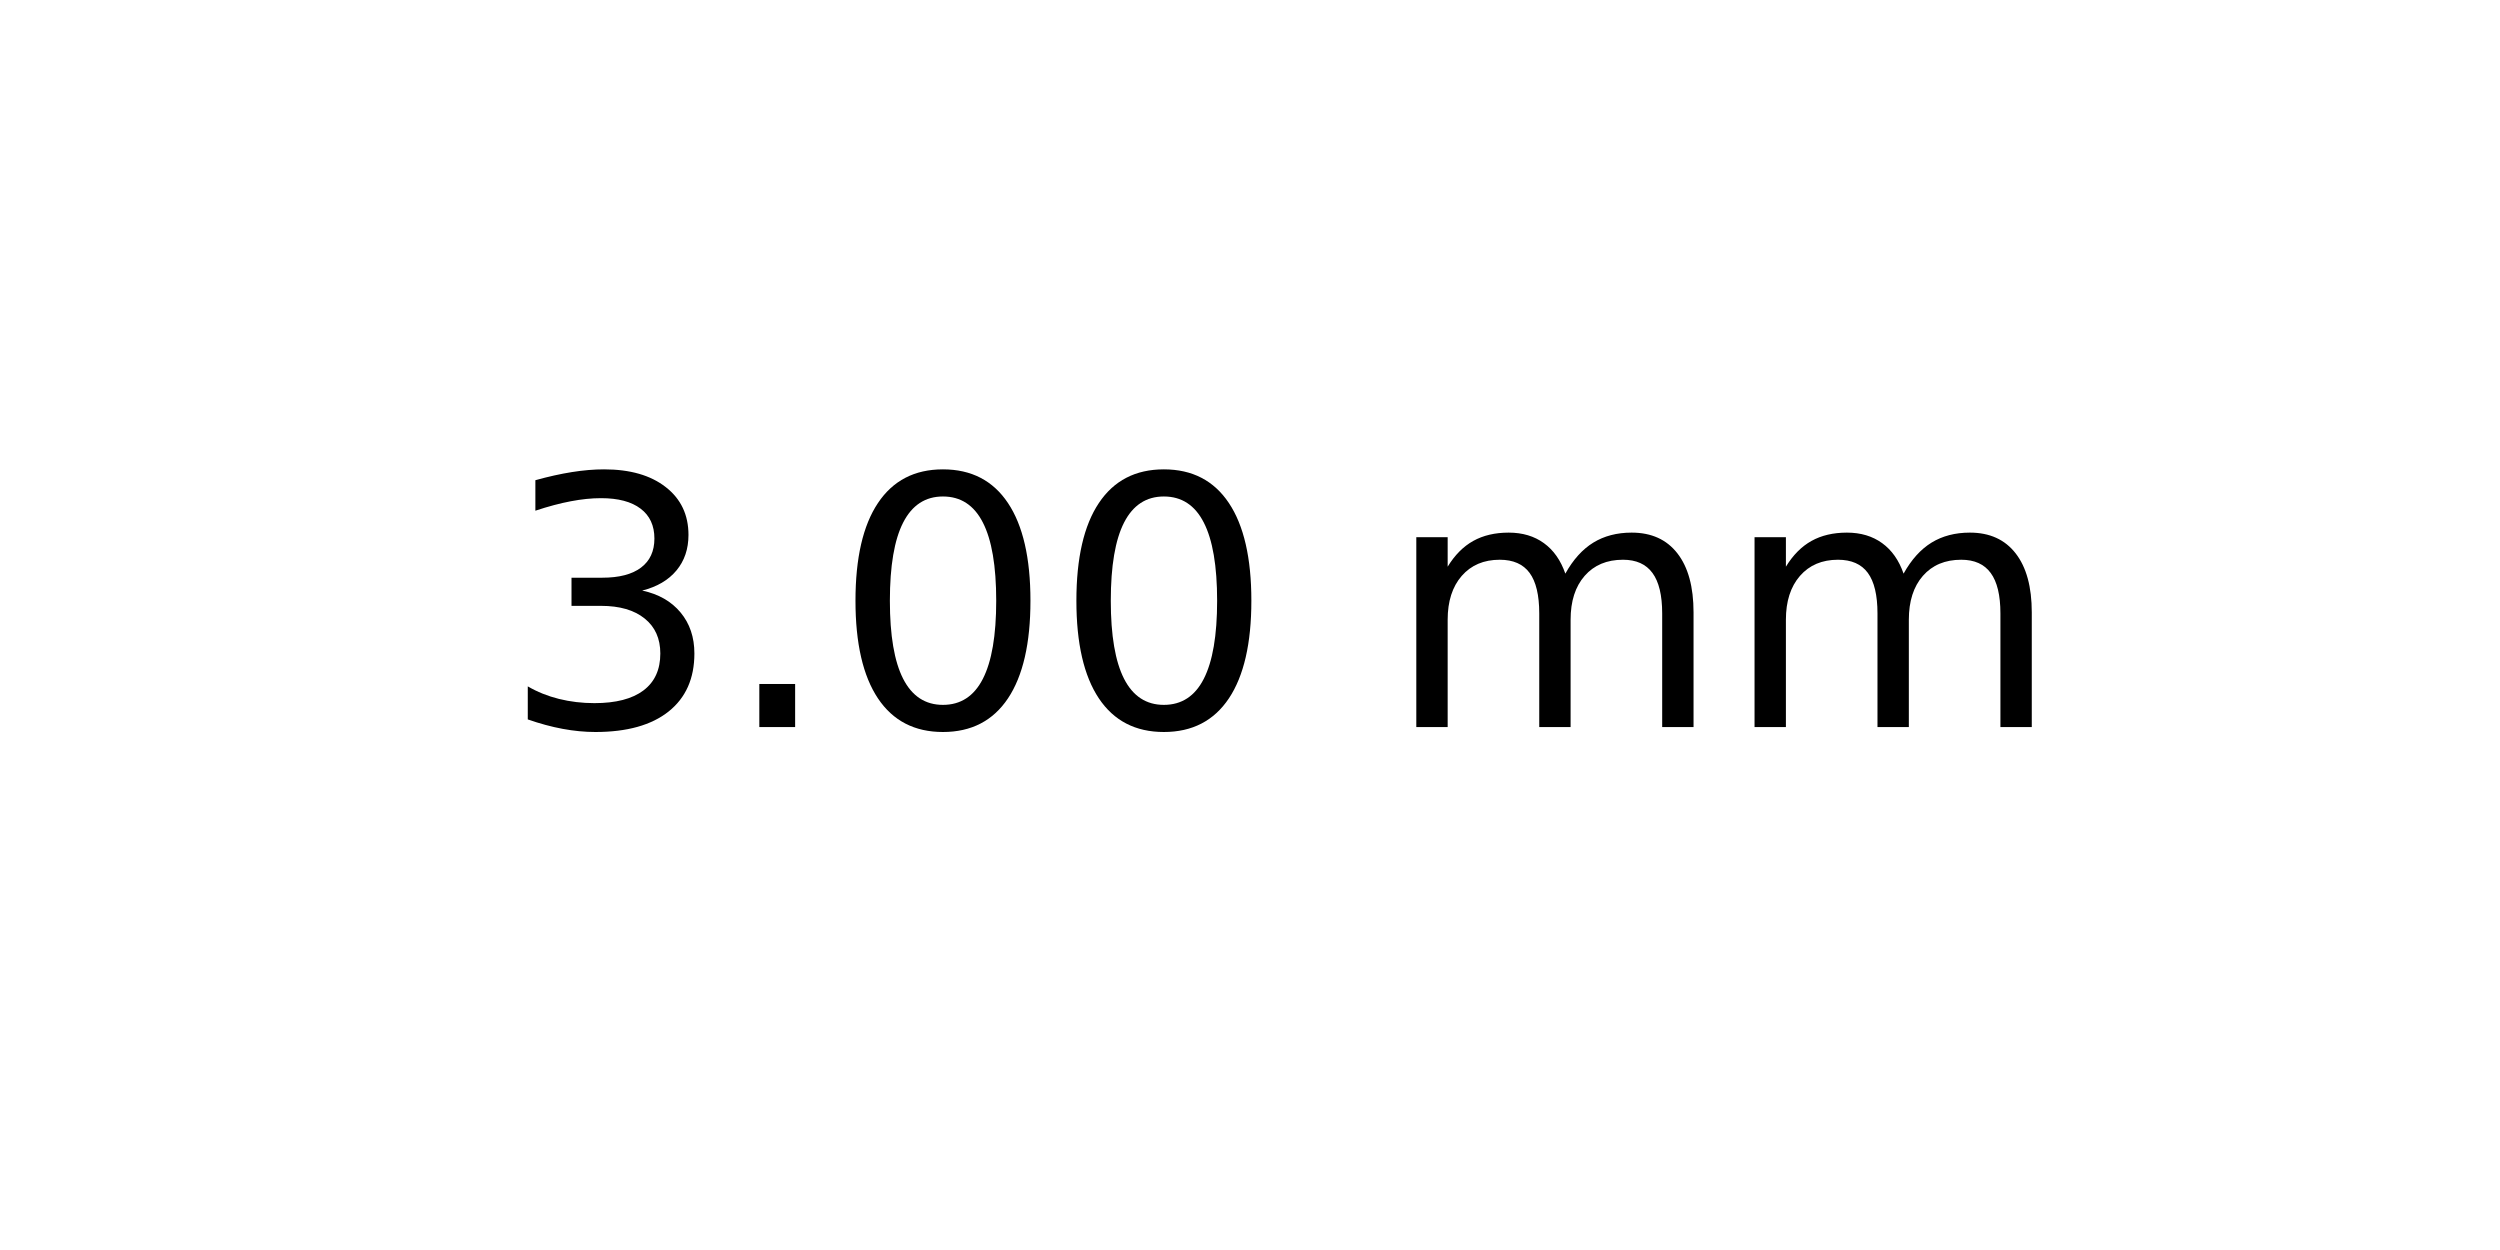
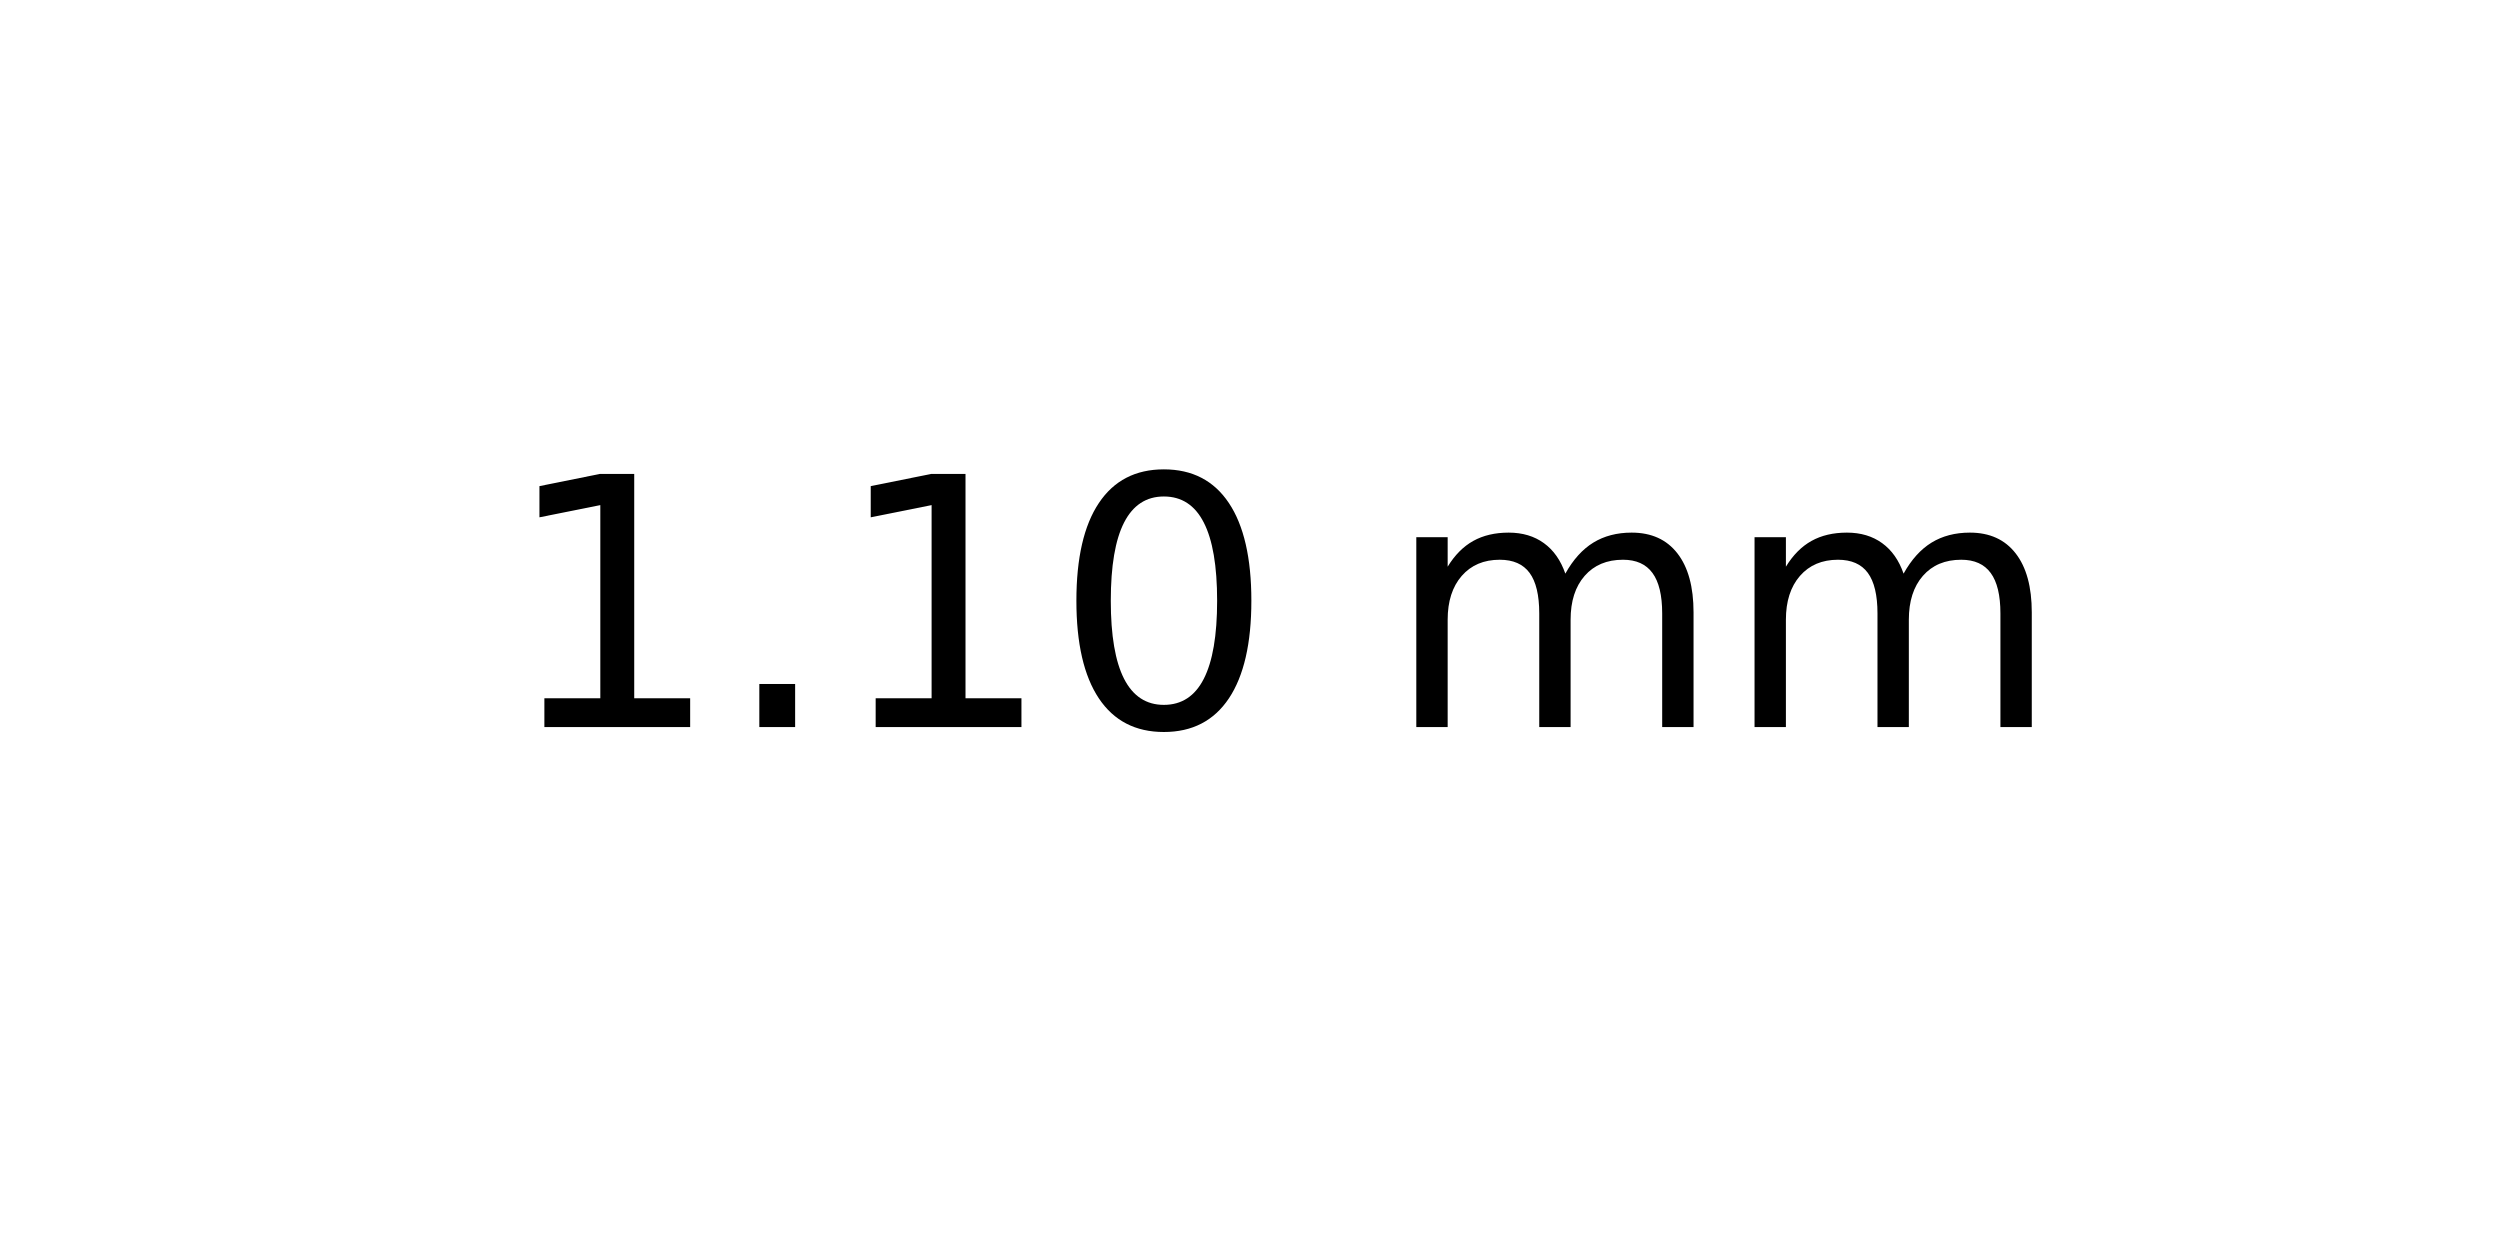
<svg xmlns="http://www.w3.org/2000/svg" xmlns:xlink="http://www.w3.org/1999/xlink" width="72pt" height="36pt" viewBox="0 0 72 36" version="1.1">
  <defs>
    <style type="text/css">*{stroke-linejoin: round; stroke-linecap: butt}</style>
  </defs>
  <g id="figure_1">
    <g id="axes_1">
      <g id="text_1">
        <g transform="translate(14.4375 20.93937) scale(0.1 -0.1)">
          <defs>
-             <path id="DejaVuSans-33" d="M 2597 2516  Q 3050 2419 3304 2112  Q 3559 1806 3559 1356  Q 3559 666 3084 287  Q 2609 -91 1734 -91  Q 1441 -91 1130 -33  Q 819 25 488 141  L 488 750  Q 750 597 1062 519  Q 1375 441 1716 441  Q 2309 441 2620 675  Q 2931 909 2931 1356  Q 2931 1769 2642 2001  Q 2353 2234 1838 2234  L 1294 2234  L 1294 2753  L 1863 2753  Q 2328 2753 2575 2939  Q 2822 3125 2822 3475  Q 2822 3834 2567 4026  Q 2313 4219 1838 4219  Q 1578 4219 1281 4162  Q 984 4106 628 3988  L 628 4550  Q 988 4650 1302 4700  Q 1616 4750 1894 4750  Q 2613 4750 3031 4423  Q 3450 4097 3450 3541  Q 3450 3153 3228 2886  Q 3006 2619 2597 2516  z " transform="scale(0.015625)" />
+             <path id="DejaVuSans-31" d="M 794 531  L 1825 531  L 1825 4091  L 703 3866  L 703 4441  L 1819 4666  L 2450 4666  L 2450 531  L 3481 531  L 3481 0  L 794 0  L 794 531  z " transform="scale(0.015625)" />
            <path id="DejaVuSans-2e" d="M 684 794  L 1344 794  L 1344 0  L 684 0  L 684 794  z " transform="scale(0.015625)" />
            <path id="DejaVuSans-30" d="M 2034 4250  Q 1547 4250 1301 3770  Q 1056 3291 1056 2328  Q 1056 1369 1301 889  Q 1547 409 2034 409  Q 2525 409 2770 889  Q 3016 1369 3016 2328  Q 3016 3291 2770 3770  Q 2525 4250 2034 4250  z M 2034 4750  Q 2819 4750 3233 4129  Q 3647 3509 3647 2328  Q 3647 1150 3233 529  Q 2819 -91 2034 -91  Q 1250 -91 836 529  Q 422 1150 422 2328  Q 422 3509 836 4129  Q 1250 4750 2034 4750  z " transform="scale(0.015625)" />
            <path id="DejaVuSans-20" transform="scale(0.015625)" />
            <path id="DejaVuSans-6d" d="M 3328 2828  Q 3544 3216 3844 3400  Q 4144 3584 4550 3584  Q 5097 3584 5394 3201  Q 5691 2819 5691 2113  L 5691 0  L 5113 0  L 5113 2094  Q 5113 2597 4934 2840  Q 4756 3084 4391 3084  Q 3944 3084 3684 2787  Q 3425 2491 3425 1978  L 3425 0  L 2847 0  L 2847 2094  Q 2847 2600 2669 2842  Q 2491 3084 2119 3084  Q 1678 3084 1418 2786  Q 1159 2488 1159 1978  L 1159 0  L 581 0  L 581 3500  L 1159 3500  L 1159 2956  Q 1356 3278 1631 3431  Q 1906 3584 2284 3584  Q 2666 3584 2933 3390  Q 3200 3197 3328 2828  z " transform="scale(0.015625)" />
          </defs>
-           <use xlink:href="#DejaVuSans-33" />
+           <use xlink:href="#DejaVuSans-31" />
          <use xlink:href="#DejaVuSans-2e" x="63.623" />
-           <use xlink:href="#DejaVuSans-30" x="95.41" />
+           <use xlink:href="#DejaVuSans-31" x="95.41" />
          <use xlink:href="#DejaVuSans-30" x="159.033" />
          <use xlink:href="#DejaVuSans-20" x="222.656" />
          <use xlink:href="#DejaVuSans-6d" x="254.443" />
          <use xlink:href="#DejaVuSans-6d" x="351.855" />
        </g>
      </g>
    </g>
  </g>
</svg>
